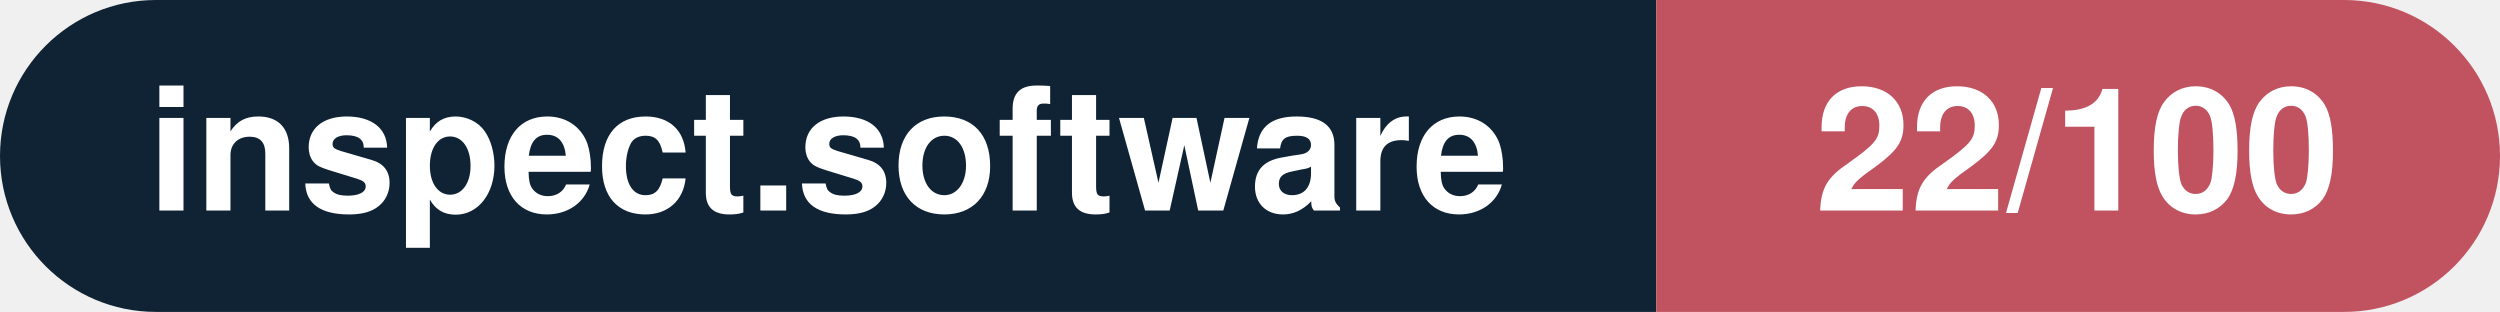
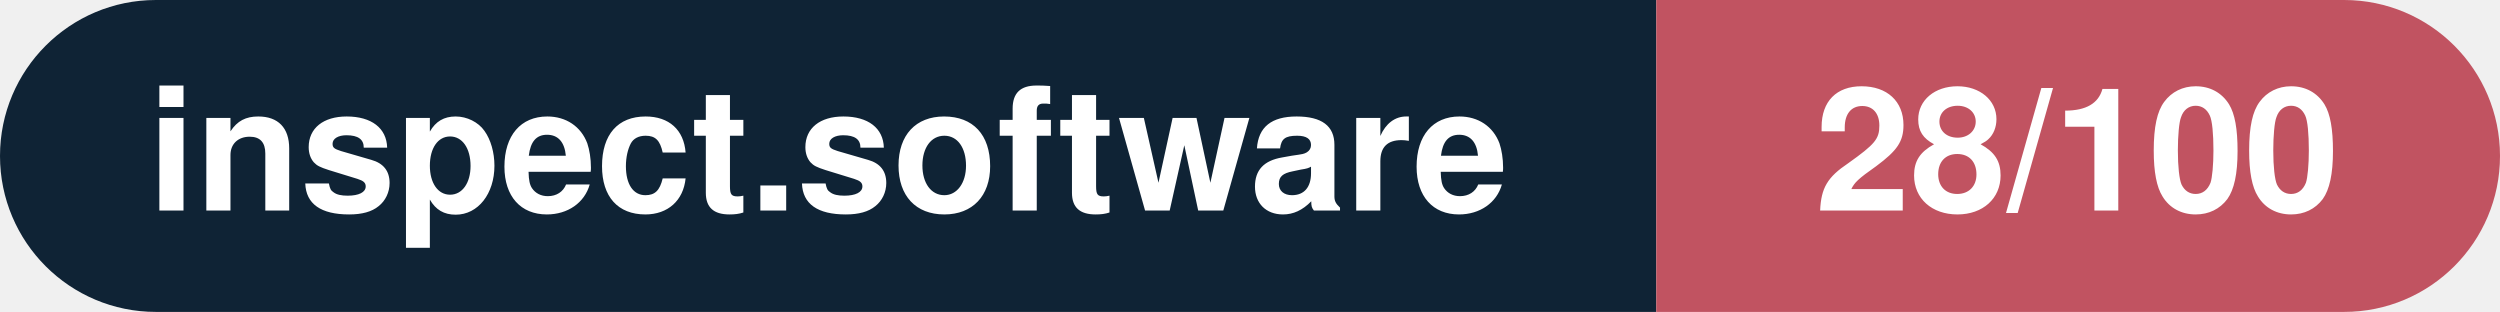
- <svg xmlns="http://www.w3.org/2000/svg" width="160.3" height="20" viewBox="0 0 160.3 20" role="img" aria-label="inspect.software: 22/100">
+ <svg xmlns="http://www.w3.org/2000/svg" width="160.3" height="20" viewBox="0 0 160.3 20" role="img" aria-label="inspect.software: 28/100">
  <clipPath id="rnd">
    <rect width="160.3" height="20" rx="10.0" fill="#fff" />
  </clipPath>
  <g clip-path="url(#rnd)">
    <rect width="106.2" height="20" fill="#0f2335" />
    <rect x="106.2" width="54.1" height="20" fill="#c15361" />
  </g>
  <g fill="#fff" text-anchor="middle" font-family="Helvetica Neue,Helvetica,Arial,sans-serif" font-size="11">
    <text x="53.1" y="13.5" font-weight="600">inspect.software</text>
-     <text x="133.2" y="13.5" font-weight="700">22/100</text>
+     <text x="133.2" y="13.5" font-weight="700">28/100</text>
  </g>
</svg>
